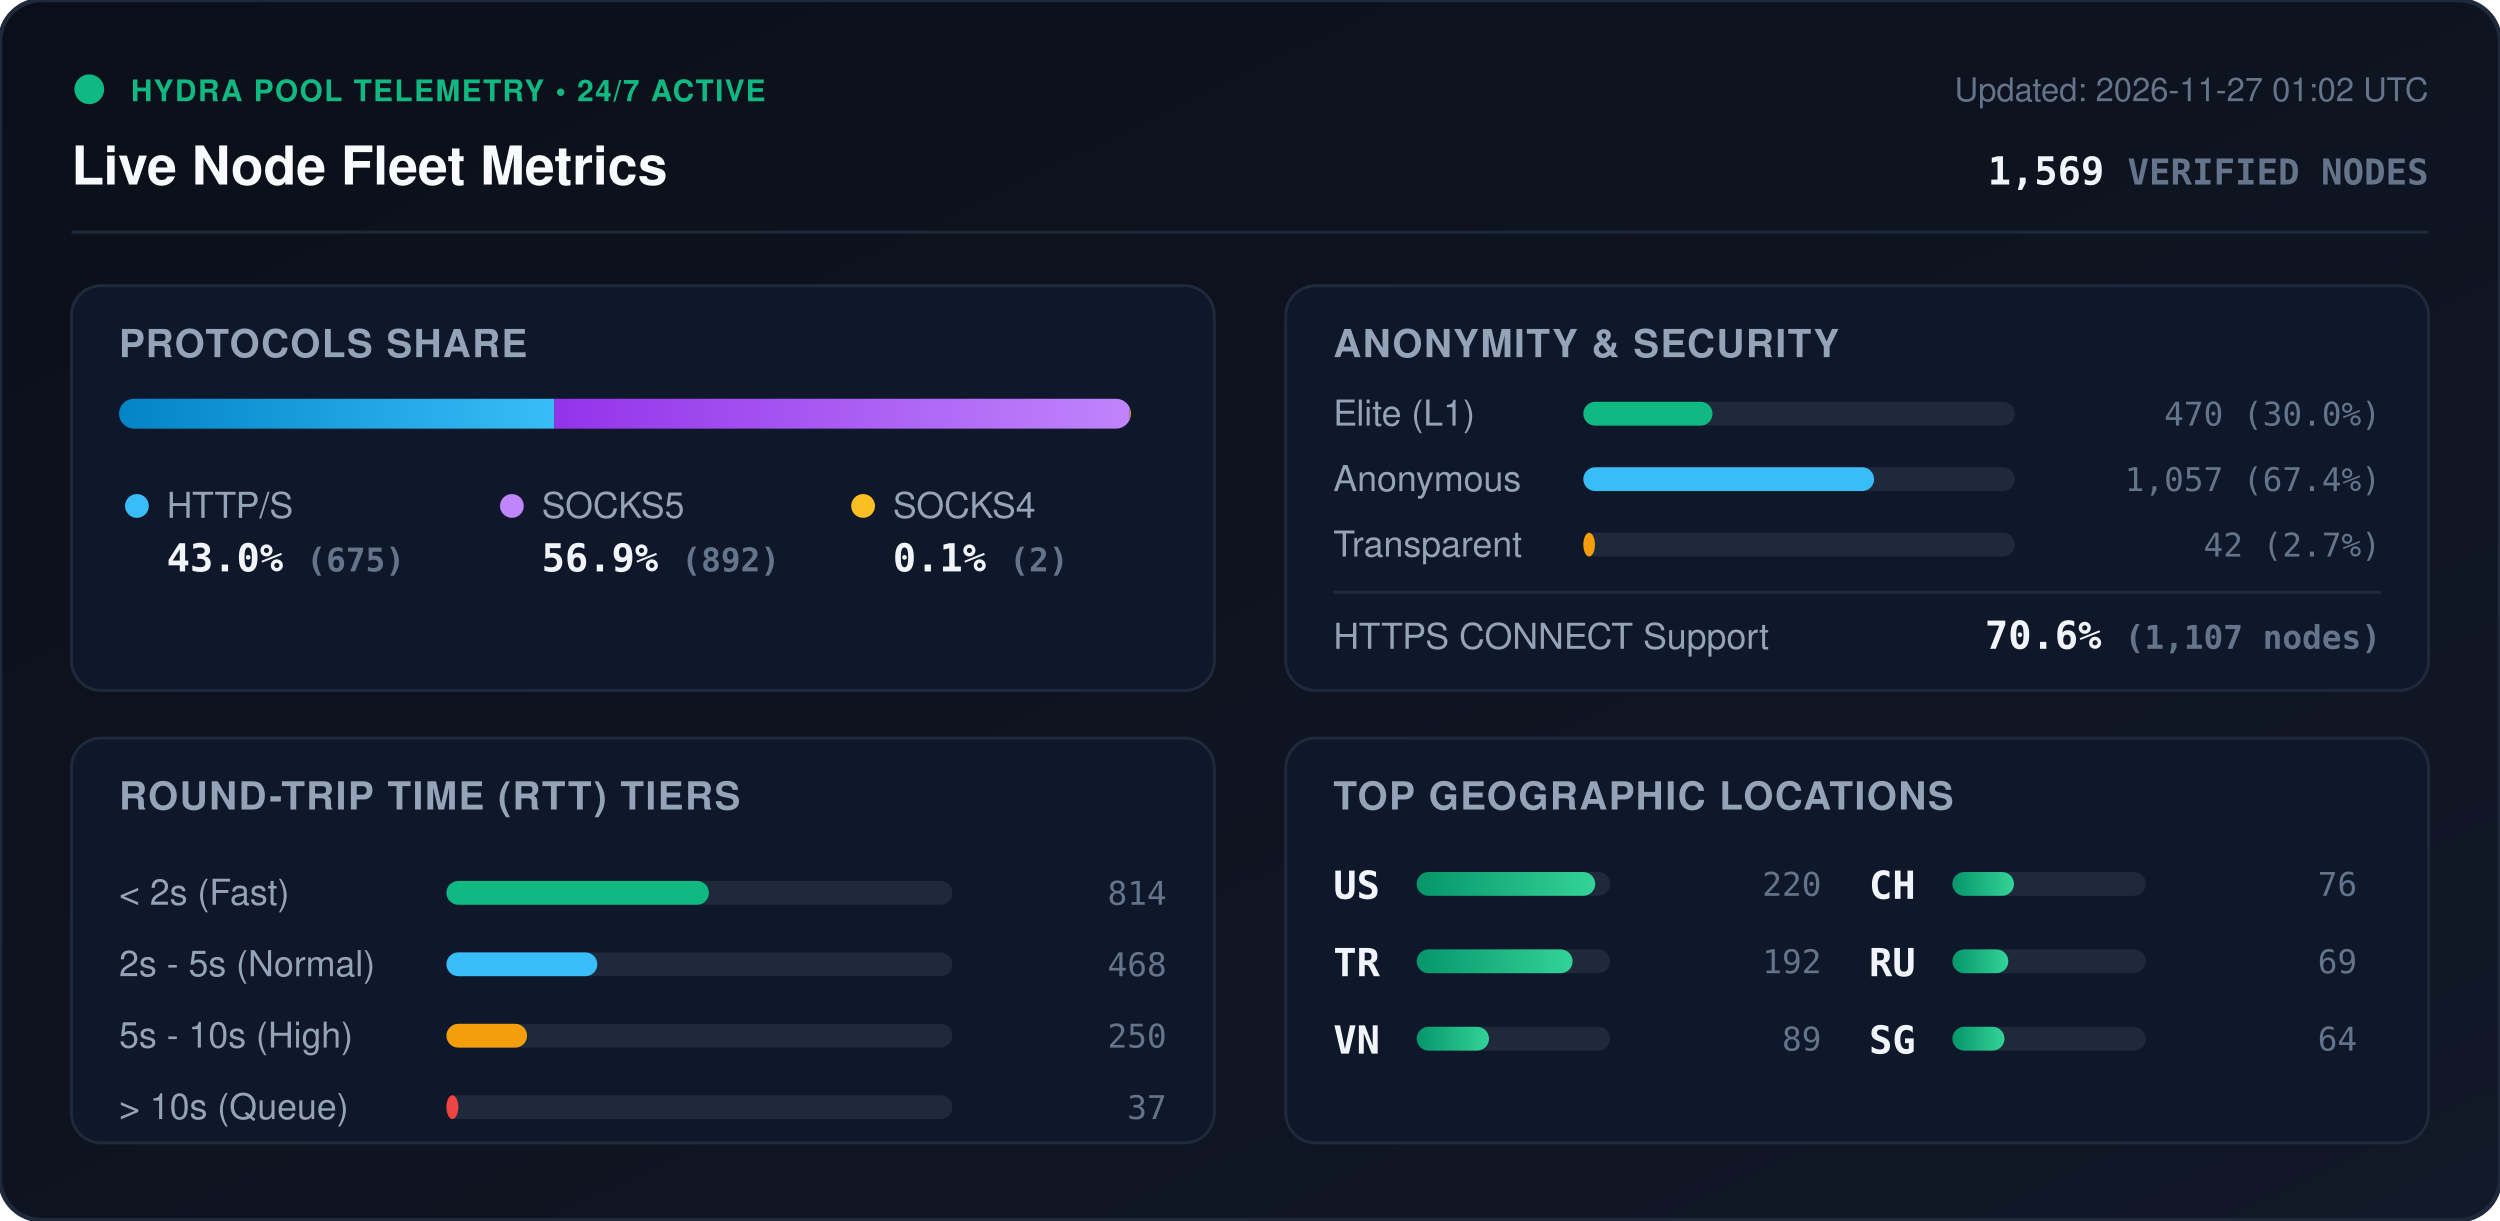
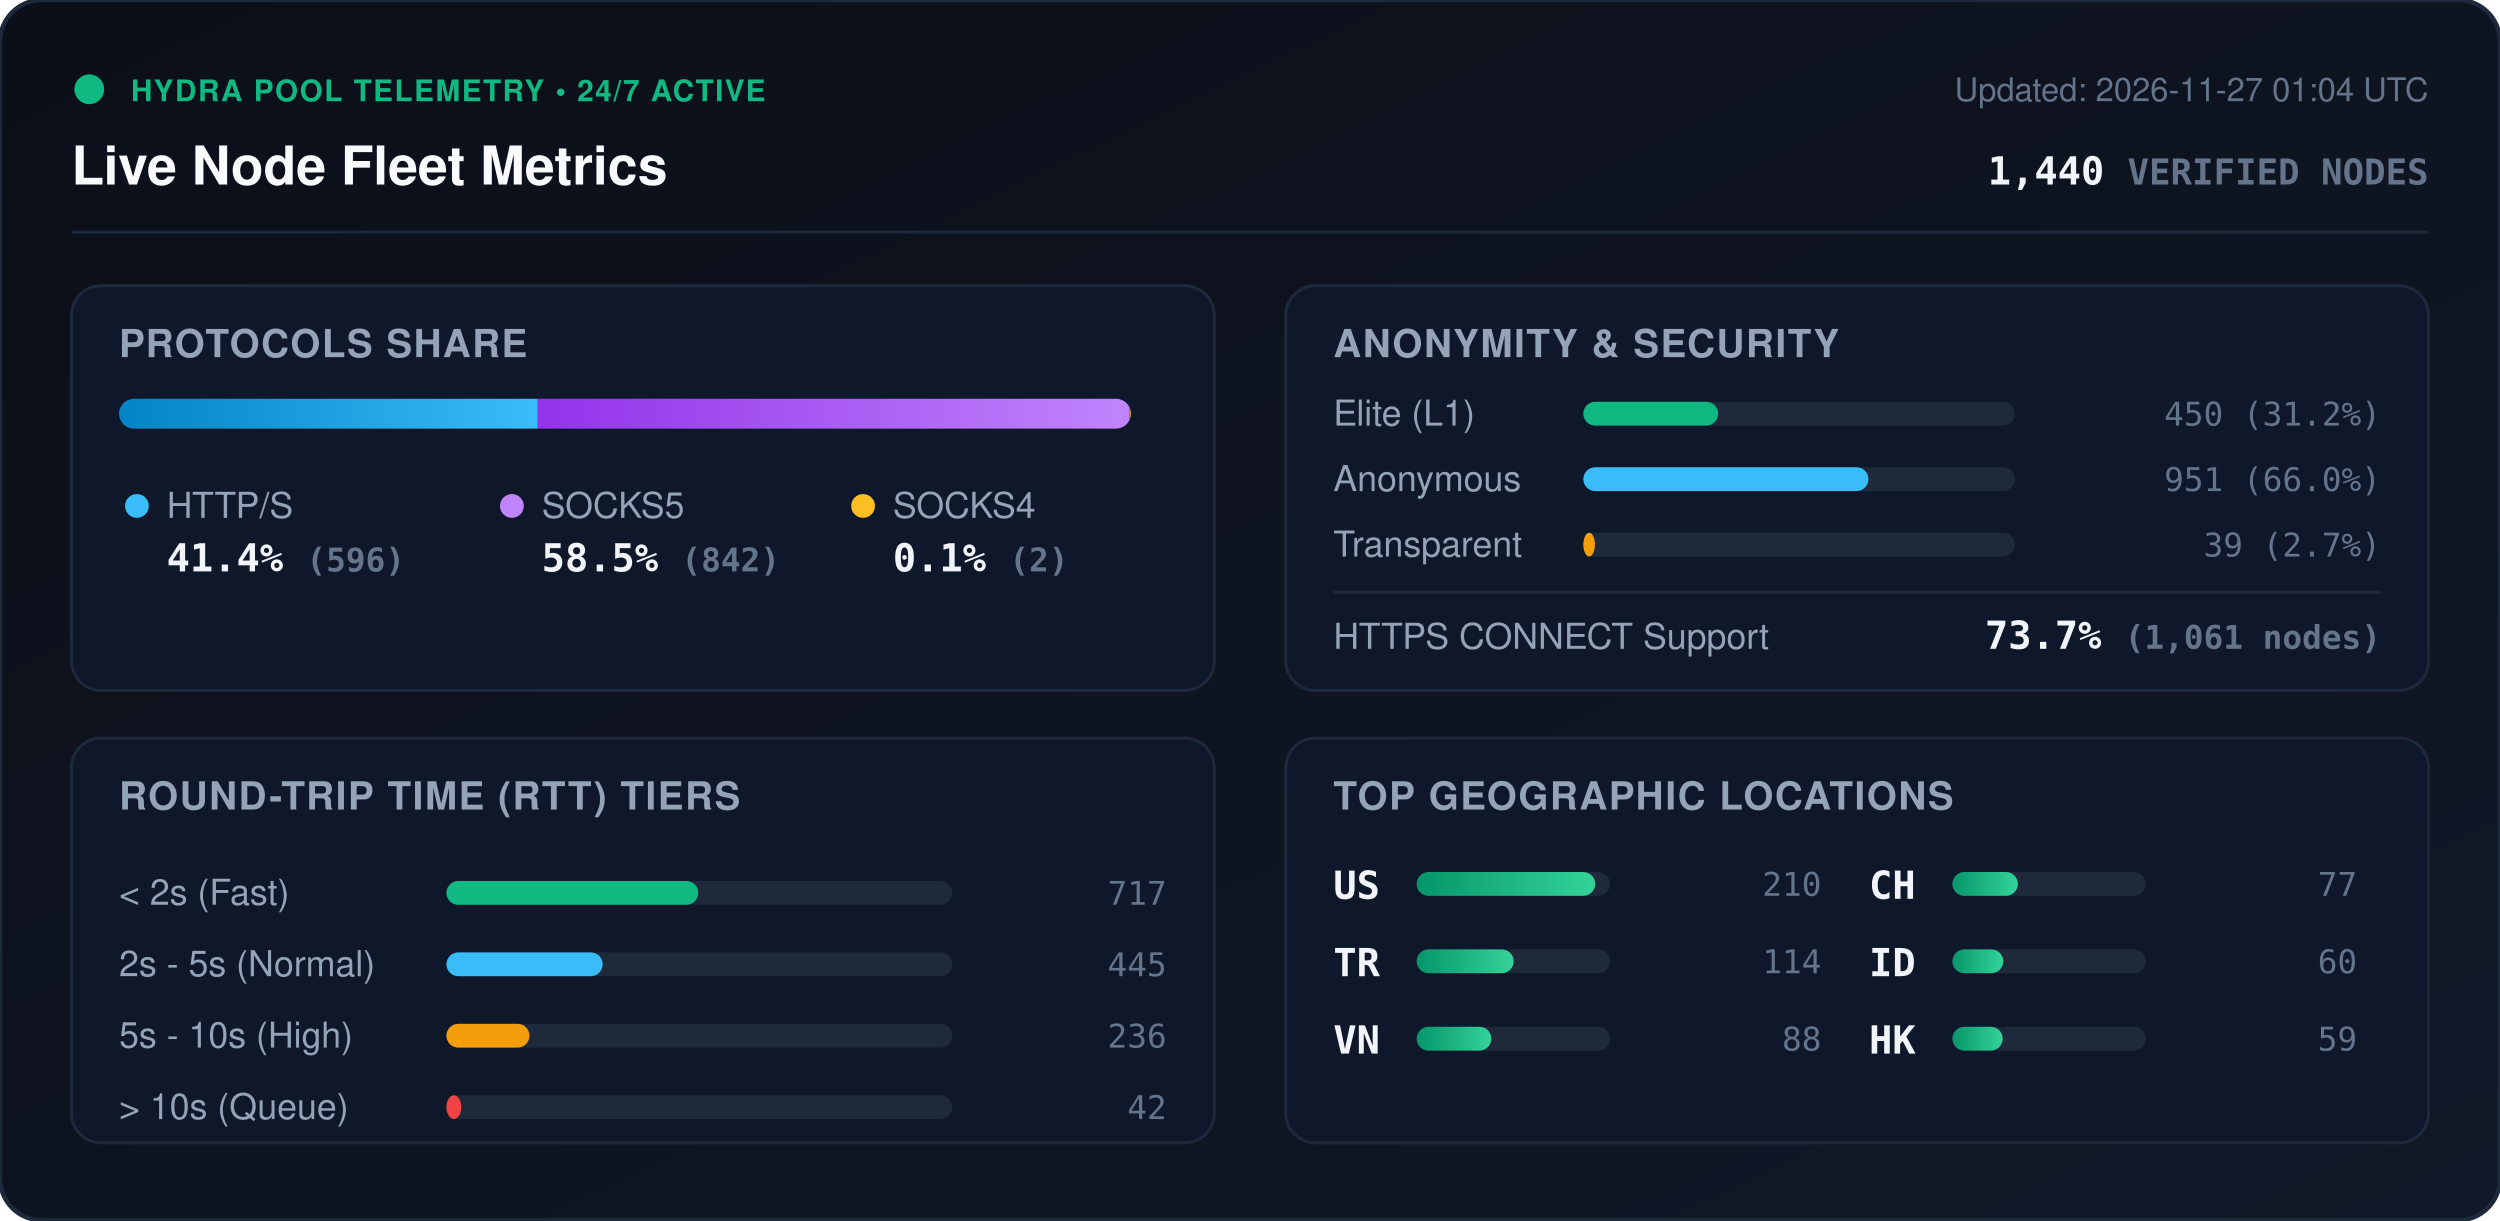
<svg xmlns="http://www.w3.org/2000/svg" viewBox="0 0 840 410" width="840" height="410" style="max-width: 100%; height: auto;">
  <defs>
    <linearGradient id="bg" x1="0%" y1="0%" x2="100%" y2="100%">
      <stop offset="0%" stop-color="#0b0f19" />
      <stop offset="100%" stop-color="#111827" />
    </linearGradient>
    <linearGradient id="bar-http" x1="0%" y1="0%" x2="100%" y2="0%">
      <stop offset="0%" stop-color="#0284c7" />
      <stop offset="100%" stop-color="#38bdf8" />
    </linearGradient>
    <linearGradient id="bar-socks5" x1="0%" y1="0%" x2="100%" y2="0%">
      <stop offset="0%" stop-color="#9333ea" />
      <stop offset="100%" stop-color="#c084fc" />
    </linearGradient>
    <linearGradient id="bar-socks4" x1="0%" y1="0%" x2="100%" y2="0%">
      <stop offset="0%" stop-color="#d97706" />
      <stop offset="100%" stop-color="#fbbf24" />
    </linearGradient>
    <linearGradient id="bar-green" x1="0%" y1="0%" x2="100%" y2="0%">
      <stop offset="0%" stop-color="#059669" />
      <stop offset="100%" stop-color="#34d399" />
    </linearGradient>
    <clipPath id="prog-track-clip">
      <rect width="340.0" height="10" rx="5" />
    </clipPath>
    <style>
      .title { font: 700 18px -apple-system, BlinkMacSystemFont, 'Segoe UI', Helvetica, Arial, sans-serif; fill: #f8fafc; }
      .sub { font: 500 11px -apple-system, BlinkMacSystemFont, 'Segoe UI', Helvetica, Arial, sans-serif; fill: #64748b; }
      .section-hdr { font: 600 13px -apple-system, BlinkMacSystemFont, 'Segoe UI', Helvetica, Arial, sans-serif; fill: #94a3b8; letter-spacing: 0.5px; }
      .metric-val { font: 700 13px -apple-system, BlinkMacSystemFont, 'Segoe UI', Helvetica, Arial, sans-serif; fill: #f1f5f9; }
      .metric-lbl { font: 500 12px -apple-system, BlinkMacSystemFont, 'Segoe UI', Helvetica, Arial, sans-serif; fill: #94a3b8; }
      .badge-txt { font: 700 10px -apple-system, BlinkMacSystemFont, 'Segoe UI', Helvetica, Arial, sans-serif; fill: #10b981; letter-spacing: 0.5px; }
      .mono { font-family: ui-monospace, SFMono-Regular, Menlo, Monaco, Consolas, monospace; }
      .pulse { animation: beacon 2s infinite ease-in-out; }
      @keyframes beacon { 0%, 100% { opacity: 1; } 50% { opacity: 0.35; } }
    </style>
  </defs>
  <rect width="840" height="410" rx="14" fill="url(#bg)" stroke="#1e293b" stroke-width="1.5" />
  <g transform="translate(24, 24)">
    <circle cx="6" cy="6" r="5" fill="#10b981" class="pulse" />
    <text x="20" y="10" class="badge-txt">HYDRA POOL TELEMETRY • 24/7 ACTIVE</text>
    <text x="0" y="38" class="title">Live Node Fleet Metrics</text>
-     <text x="792" y="10" text-anchor="end" class="sub">Updated: 2026-11-27 01:02 UTC</text>
-     <text x="792" y="38" text-anchor="end" class="metric-val mono" fill="#38bdf8">1,569 <tspan font-size="12" fill="#64748b">VERIFIED NODES</tspan>
+     <text x="792" y="10" text-anchor="end" class="sub">Updated: 2026-11-27 01:04 UTC</text>
+     <text x="792" y="38" text-anchor="end" class="metric-val mono" fill="#38bdf8">1,440 <tspan font-size="12" fill="#64748b">VERIFIED NODES</tspan>
    </text>
  </g>
  <line x1="24" y1="78" x2="816" y2="78" stroke="#1e293b" stroke-width="1" />
  <g transform="translate(24, 96)">
    <rect width="384" height="136" rx="10" fill="#0f172a" stroke="#1e293b" />
    <text x="16" y="24" class="section-hdr">PROTOCOLS SHARE</text>
    <g transform="translate(16, 38)">
      <rect width="340.0" height="10" rx="5" fill="#1e293b" />
      <g clip-path="url(#prog-track-clip)">
-         <rect x="0" width="146.3" height="10" fill="url(#bar-http)" />
-         <rect x="146.3" width="193.3" height="10" fill="url(#bar-socks5)" />
-         <rect x="339.6" width="0.4" height="10" fill="url(#bar-socks4)" />
+         <rect x="0" width="140.7" height="10" fill="url(#bar-http)" />
+         <rect x="140.7" width="198.8" height="10" fill="url(#bar-socks5)" />
+         <rect x="339.5" width="0.5" height="10" fill="url(#bar-socks4)" />
      </g>
    </g>
    <g transform="translate(16, 68)">
      <circle cx="6" cy="6" r="4" fill="#38bdf8" />
      <text x="16" y="10" class="metric-lbl">HTTP/S</text>
-       <text x="16" y="28" class="metric-val mono">43.0% <tspan font-size="11" fill="#64748b">(675)</tspan>
+       <text x="16" y="28" class="metric-val mono">41.4% <tspan font-size="11" fill="#64748b">(596)</tspan>
      </text>
      <circle cx="132" cy="6" r="4" fill="#c084fc" />
      <text x="142" y="10" class="metric-lbl">SOCKS5</text>
-       <text x="142" y="28" class="metric-val mono">56.9% <tspan font-size="11" fill="#64748b">(892)</tspan>
+       <text x="142" y="28" class="metric-val mono">58.5% <tspan font-size="11" fill="#64748b">(842)</tspan>
      </text>
      <circle cx="250" cy="6" r="4" fill="#fbbf24" />
      <text x="260" y="10" class="metric-lbl">SOCKS4</text>
      <text x="260" y="28" class="metric-val mono">0.1% <tspan font-size="11" fill="#64748b">(2)</tspan>
      </text>
    </g>
  </g>
  <g transform="translate(432, 96)">
    <rect width="384" height="136" rx="10" fill="#0f172a" stroke="#1e293b" />
    <text x="16" y="24" class="section-hdr">ANONYMITY &amp; SECURITY</text>
    <text x="16" y="47" class="metric-lbl">Elite (L1)</text>
    <rect x="100" y="39" width="145.0" height="8" rx="4" fill="#1e293b" />
-     <rect x="100" y="39" width="43.4" height="8" rx="4" fill="#10b981" />
-     <text x="368" y="47" text-anchor="end" class="mono sub" fill="#e2e8f0">470 (30.0%)</text>
+     <rect x="100" y="39" width="45.3" height="8" rx="4" fill="#10b981" />
+     <text x="368" y="47" text-anchor="end" class="mono sub" fill="#e2e8f0">450 (31.2%)</text>
    <text x="16" y="69" class="metric-lbl">Anonymous</text>
    <rect x="100" y="61" width="145.0" height="8" rx="4" fill="#1e293b" />
-     <rect x="100" y="61" width="97.7" height="8" rx="4" fill="#38bdf8" />
-     <text x="368" y="69" text-anchor="end" class="mono sub" fill="#e2e8f0">1,057 (67.4%)</text>
+     <rect x="100" y="61" width="95.8" height="8" rx="4" fill="#38bdf8" />
+     <text x="368" y="69" text-anchor="end" class="mono sub" fill="#e2e8f0">951 (66.0%)</text>
    <text x="16" y="91" class="metric-lbl">Transparent</text>
    <rect x="100" y="83" width="145.0" height="8" rx="4" fill="#1e293b" />
    <rect x="100" y="83" width="3.9" height="8" rx="4" fill="#f59e0b" />
-     <text x="368" y="91" text-anchor="end" class="mono sub" fill="#e2e8f0">42 (2.7%)</text>
+     <text x="368" y="91" text-anchor="end" class="mono sub" fill="#e2e8f0">39 (2.7%)</text>
    <line x1="16" y1="103" x2="368" y2="103" stroke="#1e293b" stroke-width="1" />
    <text x="16" y="122" class="metric-lbl">HTTPS CONNECT Support</text>
-     <text x="368" y="122" text-anchor="end" class="metric-val mono" fill="#34d399">70.6% <tspan font-size="11" fill="#64748b">(1,107 nodes)</tspan>
+     <text x="368" y="122" text-anchor="end" class="metric-val mono" fill="#34d399">73.7% <tspan font-size="11" fill="#64748b">(1,061 nodes)</tspan>
    </text>
  </g>
  <g transform="translate(24, 248)">
    <rect width="384" height="136" rx="10" fill="#0f172a" stroke="#1e293b" />
    <text x="16" y="24" class="section-hdr">ROUND-TRIP TIME (RTT) TIERS</text>
    <g transform="translate(16, 42)">
      <text x="0" y="14" class="metric-lbl">&lt; 2s (Fast)</text>
      <rect x="110" y="6" width="170" height="8" rx="4" fill="#1e293b" />
-       <rect x="110" y="6" width="88.2" height="8" rx="4" fill="#10b981" />
-       <text x="352" y="14" text-anchor="end" class="mono sub">814</text>
+       <rect x="110" y="6" width="84.6" height="8" rx="4" fill="#10b981" />
+       <text x="352" y="14" text-anchor="end" class="mono sub">717</text>
      <text x="0" y="38" class="metric-lbl">2s - 5s (Normal)</text>
      <rect x="110" y="30" width="170" height="8" rx="4" fill="#1e293b" />
-       <rect x="110" y="30" width="50.7" height="8" rx="4" fill="#38bdf8" />
-       <text x="352" y="38" text-anchor="end" class="mono sub">468</text>
+       <rect x="110" y="30" width="52.5" height="8" rx="4" fill="#38bdf8" />
+       <text x="352" y="38" text-anchor="end" class="mono sub">445</text>
      <text x="0" y="62" class="metric-lbl">5s - 10s (High)</text>
      <rect x="110" y="54" width="170" height="8" rx="4" fill="#1e293b" />
-       <rect x="110" y="54" width="27.1" height="8" rx="4" fill="#f59e0b" />
-       <text x="352" y="62" text-anchor="end" class="mono sub">250</text>
+       <rect x="110" y="54" width="27.9" height="8" rx="4" fill="#f59e0b" />
+       <text x="352" y="62" text-anchor="end" class="mono sub">236</text>
      <text x="0" y="86" class="metric-lbl">&gt; 10s (Queue)</text>
      <rect x="110" y="78" width="170" height="8" rx="4" fill="#1e293b" />
-       <rect x="110" y="78" width="4.0" height="8" rx="4" fill="#ef4444" />
-       <text x="352" y="86" text-anchor="end" class="mono sub">37</text>
+       <rect x="110" y="78" width="5.0" height="8" rx="4" fill="#ef4444" />
+       <text x="352" y="86" text-anchor="end" class="mono sub">42</text>
    </g>
  </g>
  <g transform="translate(432, 248)">
    <rect width="384" height="136" rx="10" fill="#0f172a" stroke="#1e293b" />
    <text x="16" y="24" class="section-hdr">TOP GEOGRAPHIC LOCATIONS</text>
    <g transform="translate(16, 42)">
      <g transform="translate(0, 0)">
        <text x="0" y="12" class="mono metric-val" font-size="12">US</text>
        <rect x="28" y="3" width="65" height="8" rx="4" fill="#1e293b" />
        <rect x="28" y="3" width="60.0" height="8" rx="4" fill="url(#bar-green)" />
-         <text x="164" y="11" text-anchor="end" class="mono sub">220</text>
+         <text x="164" y="11" text-anchor="end" class="mono sub">210</text>
      </g>
      <g transform="translate(0, 26)">
        <text x="0" y="12" class="mono metric-val" font-size="12">TR</text>
        <rect x="28" y="3" width="65" height="8" rx="4" fill="#1e293b" />
-         <rect x="28" y="3" width="52.4" height="8" rx="4" fill="url(#bar-green)" />
-         <text x="164" y="11" text-anchor="end" class="mono sub">192</text>
+         <rect x="28" y="3" width="32.6" height="8" rx="4" fill="url(#bar-green)" />
+         <text x="164" y="11" text-anchor="end" class="mono sub">114</text>
      </g>
      <g transform="translate(0, 52)">
        <text x="0" y="12" class="mono metric-val" font-size="12">VN</text>
        <rect x="28" y="3" width="65" height="8" rx="4" fill="#1e293b" />
-         <rect x="28" y="3" width="24.3" height="8" rx="4" fill="url(#bar-green)" />
-         <text x="164" y="11" text-anchor="end" class="mono sub">89</text>
+         <rect x="28" y="3" width="25.1" height="8" rx="4" fill="url(#bar-green)" />
+         <text x="164" y="11" text-anchor="end" class="mono sub">88</text>
      </g>
      <g transform="translate(180, 0)">
        <text x="0" y="12" class="mono metric-val" font-size="12">CH</text>
        <rect x="28" y="3" width="65" height="8" rx="4" fill="#1e293b" />
-         <rect x="28" y="3" width="20.7" height="8" rx="4" fill="url(#bar-green)" />
-         <text x="164" y="11" text-anchor="end" class="mono sub">76</text>
+         <rect x="28" y="3" width="22.0" height="8" rx="4" fill="url(#bar-green)" />
+         <text x="164" y="11" text-anchor="end" class="mono sub">77</text>
      </g>
      <g transform="translate(180, 26)">
-         <text x="0" y="12" class="mono metric-val" font-size="12">RU</text>
+         <text x="0" y="12" class="mono metric-val" font-size="12">ID</text>
        <rect x="28" y="3" width="65" height="8" rx="4" fill="#1e293b" />
-         <rect x="28" y="3" width="18.8" height="8" rx="4" fill="url(#bar-green)" />
-         <text x="164" y="11" text-anchor="end" class="mono sub">69</text>
+         <rect x="28" y="3" width="17.1" height="8" rx="4" fill="url(#bar-green)" />
+         <text x="164" y="11" text-anchor="end" class="mono sub">60</text>
      </g>
      <g transform="translate(180, 52)">
-         <text x="0" y="12" class="mono metric-val" font-size="12">SG</text>
+         <text x="0" y="12" class="mono metric-val" font-size="12">HK</text>
        <rect x="28" y="3" width="65" height="8" rx="4" fill="#1e293b" />
-         <rect x="28" y="3" width="17.5" height="8" rx="4" fill="url(#bar-green)" />
-         <text x="164" y="11" text-anchor="end" class="mono sub">64</text>
+         <rect x="28" y="3" width="16.9" height="8" rx="4" fill="url(#bar-green)" />
+         <text x="164" y="11" text-anchor="end" class="mono sub">59</text>
      </g>
    </g>
  </g>
</svg>
